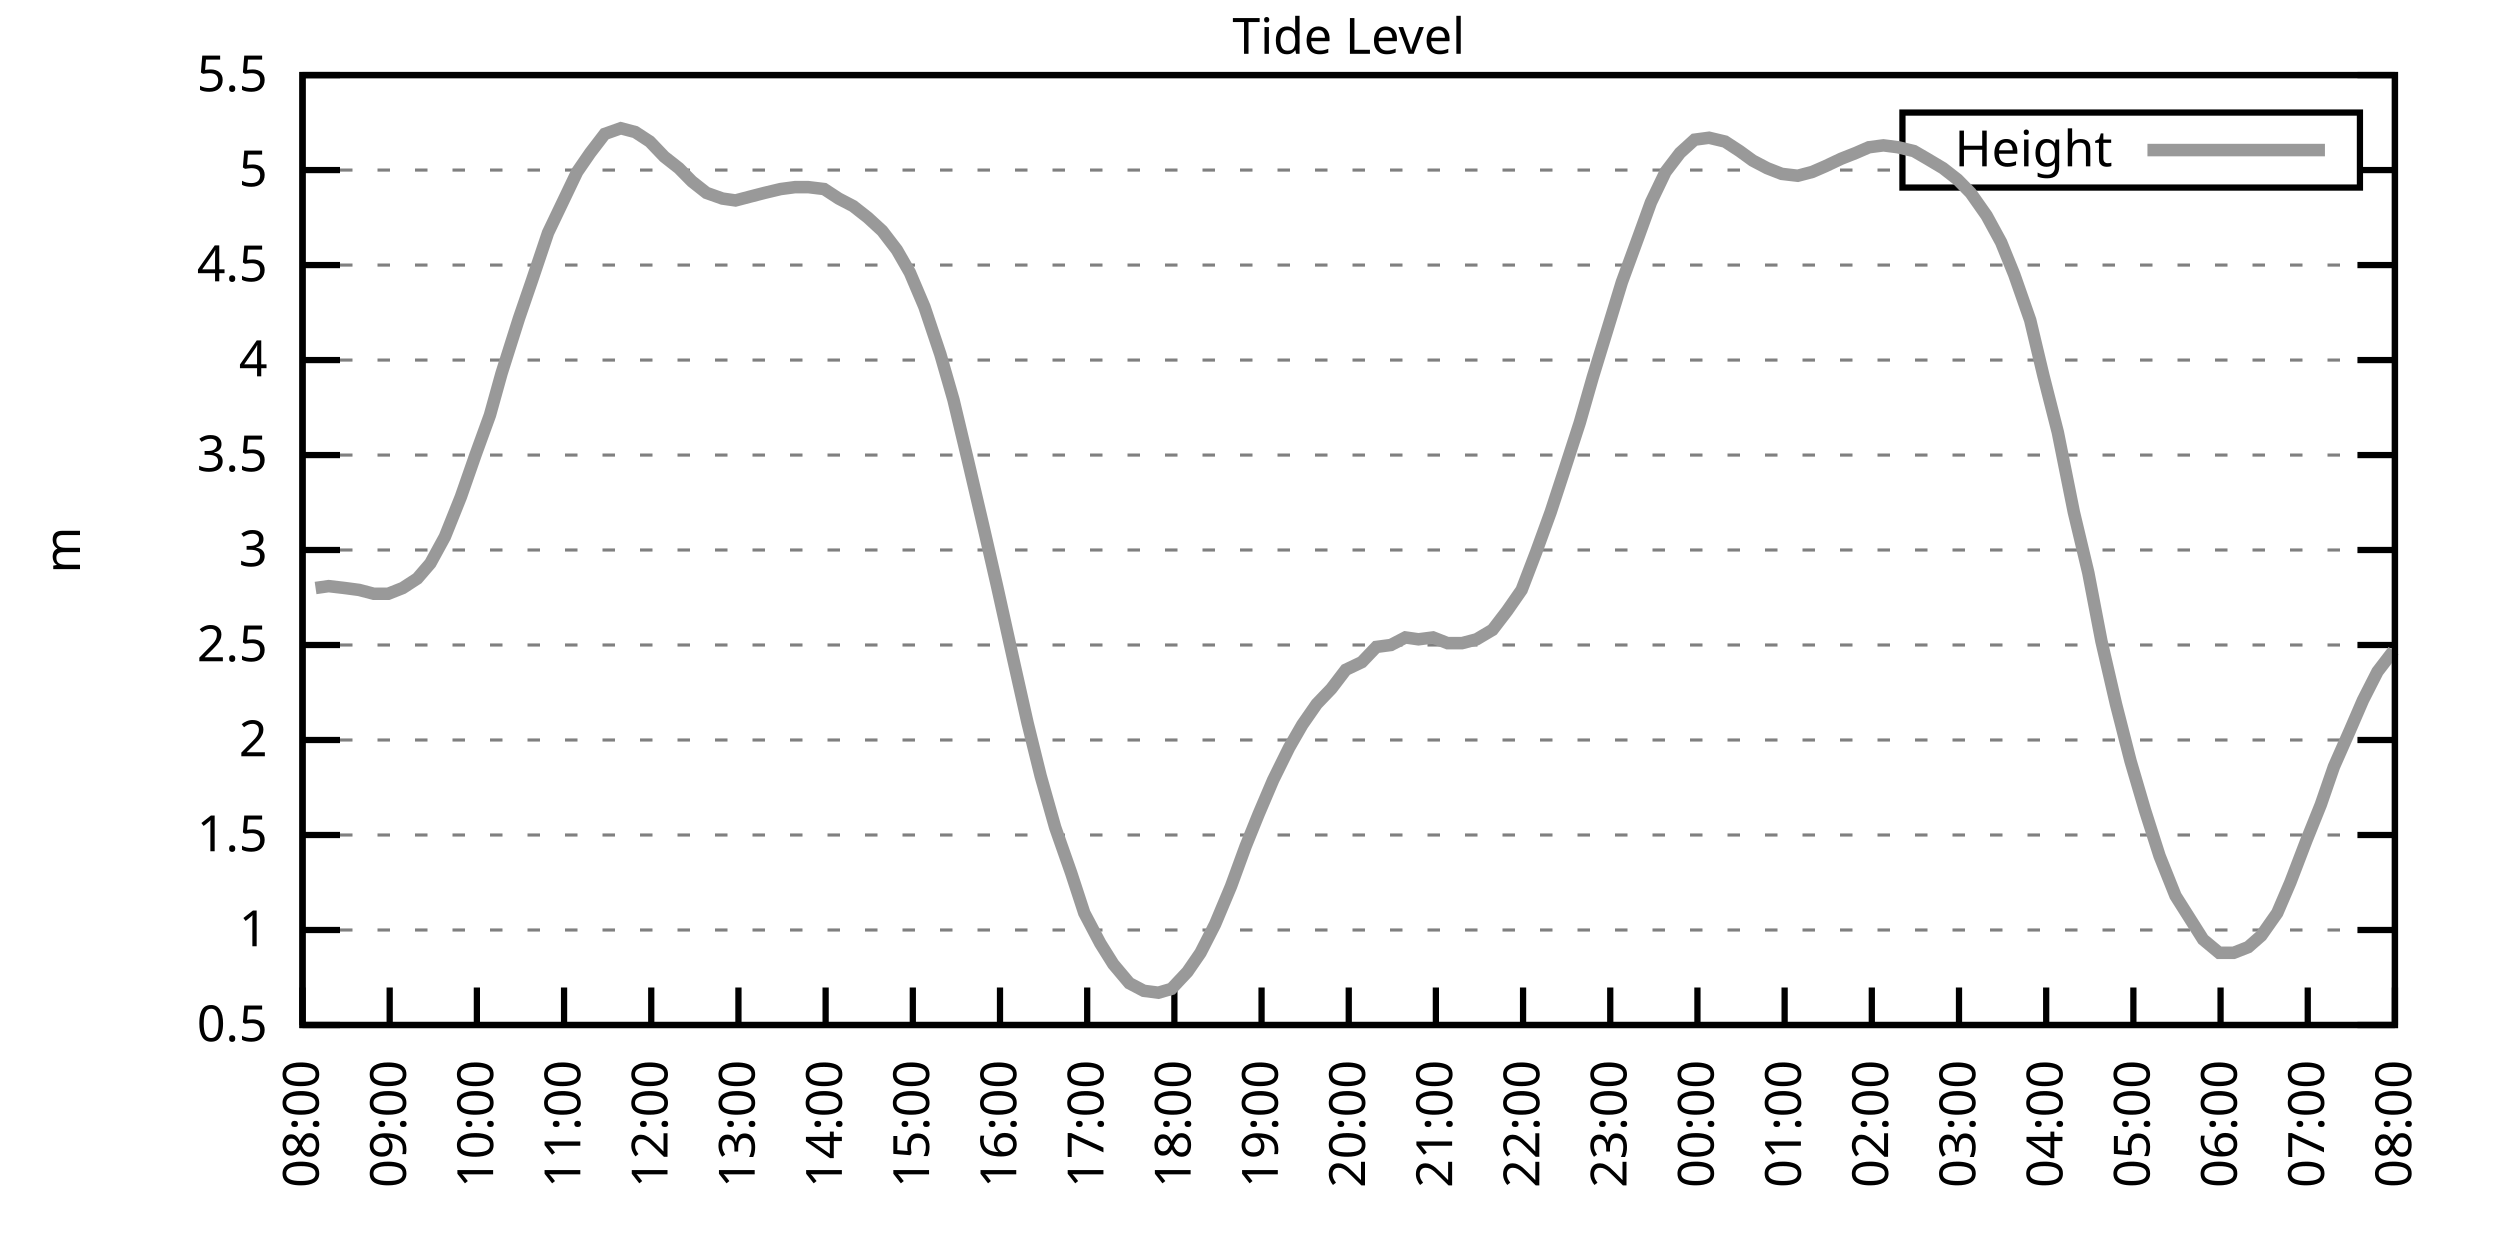
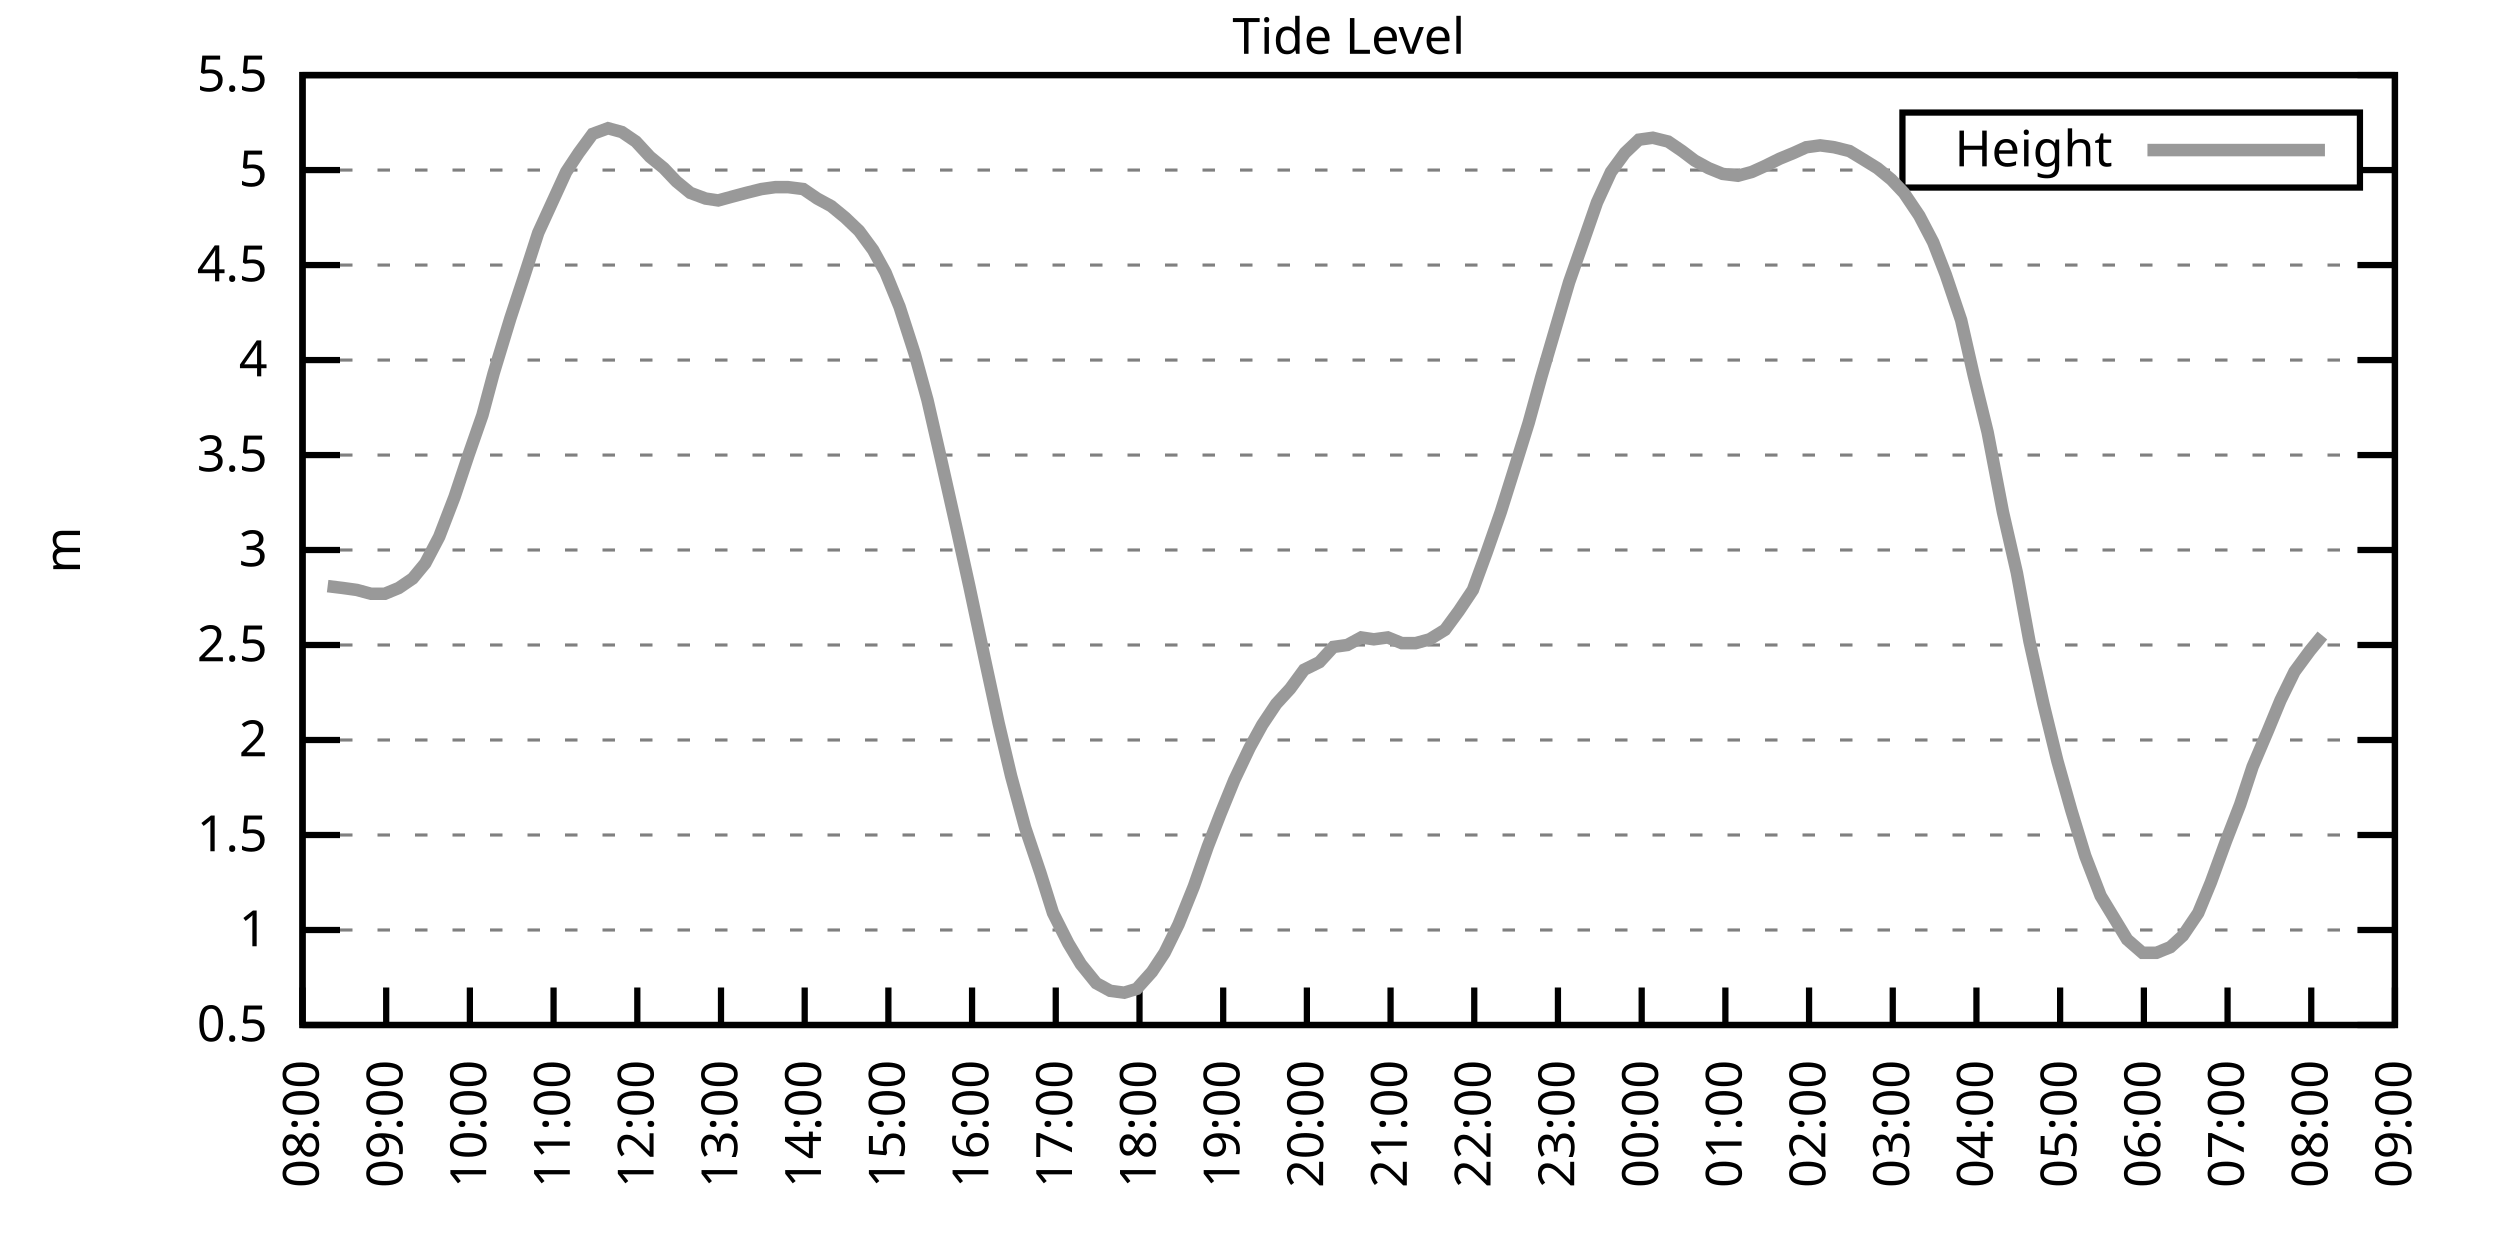
<svg xmlns="http://www.w3.org/2000/svg" xmlns:xlink="http://www.w3.org/1999/xlink" width="400" height="200" viewBox="0 0 400 200">
  <g id="gnuplot_canvas">
    <rect x="0" y="0" width="400" height="200" fill="none" />
    <defs>
      <circle id="gpDot" r="0.5" stroke-width="0.5" stroke="currentColor" />
      <path id="gpPt0" stroke-width="0.333" stroke="currentColor" d="M-1,0 h2 M0,-1 v2" />
      <path id="gpPt1" stroke-width="0.333" stroke="currentColor" d="M-1,-1 L1,1 M1,-1 L-1,1" />
      <path id="gpPt2" stroke-width="0.333" stroke="currentColor" d="M-1,0 L1,0 M0,-1 L0,1 M-1,-1 L1,1 M-1,1 L1,-1" />
      <rect id="gpPt3" stroke-width="0.333" stroke="currentColor" x="-1" y="-1" width="2" height="2" />
      <rect id="gpPt4" stroke-width="0.333" stroke="currentColor" fill="currentColor" x="-1" y="-1" width="2" height="2" />
      <circle id="gpPt5" stroke-width="0.333" stroke="currentColor" cx="0" cy="0" r="1" />
      <use xlink:href="#gpPt5" id="gpPt6" fill="currentColor" stroke="none" />
      <path id="gpPt7" stroke-width="0.333" stroke="currentColor" d="M0,-1.33 L-1.33,0.67 L1.33,0.67 z" />
      <use xlink:href="#gpPt7" id="gpPt8" fill="currentColor" stroke="none" />
      <use xlink:href="#gpPt7" id="gpPt9" stroke="currentColor" transform="rotate(180)" />
      <use xlink:href="#gpPt9" id="gpPt10" fill="currentColor" stroke="none" />
      <use xlink:href="#gpPt3" id="gpPt11" stroke="currentColor" transform="rotate(45)" />
      <use xlink:href="#gpPt11" id="gpPt12" fill="currentColor" stroke="none" />
      <path id="gpPt13" stroke-width="0.333" stroke="currentColor" d="M0,1.330 L1.265,0.411 L0.782,-1.067 L-0.782,-1.076 L-1.265,0.411 z" />
      <use xlink:href="#gpPt13" id="gpPt14" fill="currentColor" stroke="none" />
      <filter id="textbox" filterUnits="objectBoundingBox" x="0" y="0" height="1" width="1">
        <feFlood flood-color="white" flood-opacity="1" result="bgnd" />
        <feComposite in="SourceGraphic" in2="bgnd" operator="atop" />
      </filter>
      <filter id="greybox" filterUnits="objectBoundingBox" x="0" y="0" height="1" width="1">
        <feFlood flood-color="lightgrey" flood-opacity="1" result="grey" />
        <feComposite in="SourceGraphic" in2="grey" operator="atop" />
      </filter>
    </defs>
    <g fill="none" color="white" stroke="currentColor" stroke-width="1.00" stroke-linecap="butt" stroke-linejoin="miter">
</g>
    <g fill="none" color="black" stroke="currentColor" stroke-width="1.00" stroke-linecap="butt" stroke-linejoin="miter">
      <g stroke="none" shape-rendering="crispEdges">
        <polygon fill="rgb(255, 255, 255)" points="48.40,164.00 383.18,164.00 383.18,12.02 48.40,12.02 " />
      </g>
    </g>
    <g fill="none" color="black" stroke="currentColor" stroke-width="1.00" stroke-linecap="butt" stroke-linejoin="miter">
</g>
    <g fill="none" color="black" stroke="black" stroke-width="0.50" stroke-linecap="butt" stroke-linejoin="miter">
</g>
    <g fill="none" color="gray" stroke="currentColor" stroke-width="0.50" stroke-linecap="butt" stroke-linejoin="miter">
      <path stroke="gray" stroke-dasharray="2,4" class="gridline" d="M48.40,164.00 L383.19,164.00  " />
    </g>
    <g fill="none" color="gray" stroke="gray" stroke-width="1.00" stroke-linecap="butt" stroke-linejoin="miter">
</g>
    <g fill="none" color="black" stroke="currentColor" stroke-width="1.00" stroke-linecap="butt" stroke-linejoin="miter">
      <path stroke="black" d="M48.40,164.00 L54.40,164.00 M383.19,164.00 L377.19,164.00  " />
      <g transform="translate(42.80,166.60)" stroke="none" fill="black" font-family="Sans" font-size="8.00" text-anchor="end">
        <text>
          <tspan font-family="Sans"> 0.5</tspan>
        </text>
      </g>
    </g>
    <g fill="none" color="black" stroke="currentColor" stroke-width="1.00" stroke-linecap="butt" stroke-linejoin="miter">
</g>
    <g fill="none" color="black" stroke="black" stroke-width="0.50" stroke-linecap="butt" stroke-linejoin="miter">
</g>
    <g fill="none" color="gray" stroke="currentColor" stroke-width="0.50" stroke-linecap="butt" stroke-linejoin="miter">
      <path stroke="gray" stroke-dasharray="2,4" class="gridline" d="M48.40,148.80 L383.19,148.80  " />
    </g>
    <g fill="none" color="gray" stroke="gray" stroke-width="1.00" stroke-linecap="butt" stroke-linejoin="miter">
</g>
    <g fill="none" color="black" stroke="currentColor" stroke-width="1.00" stroke-linecap="butt" stroke-linejoin="miter">
      <path stroke="black" d="M48.40,148.80 L54.40,148.80 M383.19,148.80 L377.19,148.80  " />
      <g transform="translate(42.80,151.40)" stroke="none" fill="black" font-family="Sans" font-size="8.00" text-anchor="end">
        <text>
          <tspan font-family="Sans"> 1</tspan>
        </text>
      </g>
    </g>
    <g fill="none" color="black" stroke="currentColor" stroke-width="1.00" stroke-linecap="butt" stroke-linejoin="miter">
</g>
    <g fill="none" color="black" stroke="black" stroke-width="0.50" stroke-linecap="butt" stroke-linejoin="miter">
</g>
    <g fill="none" color="gray" stroke="currentColor" stroke-width="0.50" stroke-linecap="butt" stroke-linejoin="miter">
      <path stroke="gray" stroke-dasharray="2,4" class="gridline" d="M48.40,133.60 L383.19,133.60  " />
    </g>
    <g fill="none" color="gray" stroke="gray" stroke-width="1.00" stroke-linecap="butt" stroke-linejoin="miter">
</g>
    <g fill="none" color="black" stroke="currentColor" stroke-width="1.00" stroke-linecap="butt" stroke-linejoin="miter">
      <path stroke="black" d="M48.40,133.60 L54.40,133.60 M383.19,133.60 L377.19,133.60  " />
      <g transform="translate(42.80,136.20)" stroke="none" fill="black" font-family="Sans" font-size="8.00" text-anchor="end">
        <text>
          <tspan font-family="Sans"> 1.5</tspan>
        </text>
      </g>
    </g>
    <g fill="none" color="black" stroke="currentColor" stroke-width="1.00" stroke-linecap="butt" stroke-linejoin="miter">
</g>
    <g fill="none" color="black" stroke="black" stroke-width="0.50" stroke-linecap="butt" stroke-linejoin="miter">
</g>
    <g fill="none" color="gray" stroke="currentColor" stroke-width="0.50" stroke-linecap="butt" stroke-linejoin="miter">
      <path stroke="gray" stroke-dasharray="2,4" class="gridline" d="M48.40,118.40 L383.19,118.40  " />
    </g>
    <g fill="none" color="gray" stroke="gray" stroke-width="1.00" stroke-linecap="butt" stroke-linejoin="miter">
</g>
    <g fill="none" color="black" stroke="currentColor" stroke-width="1.00" stroke-linecap="butt" stroke-linejoin="miter">
      <path stroke="black" d="M48.40,118.40 L54.40,118.40 M383.19,118.40 L377.19,118.40  " />
      <g transform="translate(42.80,121.00)" stroke="none" fill="black" font-family="Sans" font-size="8.00" text-anchor="end">
        <text>
          <tspan font-family="Sans"> 2</tspan>
        </text>
      </g>
    </g>
    <g fill="none" color="black" stroke="currentColor" stroke-width="1.00" stroke-linecap="butt" stroke-linejoin="miter">
</g>
    <g fill="none" color="black" stroke="black" stroke-width="0.50" stroke-linecap="butt" stroke-linejoin="miter">
</g>
    <g fill="none" color="gray" stroke="currentColor" stroke-width="0.50" stroke-linecap="butt" stroke-linejoin="miter">
      <path stroke="gray" stroke-dasharray="2,4" class="gridline" d="M48.40,103.20 L383.19,103.20  " />
    </g>
    <g fill="none" color="gray" stroke="gray" stroke-width="1.00" stroke-linecap="butt" stroke-linejoin="miter">
</g>
    <g fill="none" color="black" stroke="currentColor" stroke-width="1.00" stroke-linecap="butt" stroke-linejoin="miter">
      <path stroke="black" d="M48.40,103.20 L54.40,103.20 M383.19,103.20 L377.19,103.20  " />
      <g transform="translate(42.80,105.80)" stroke="none" fill="black" font-family="Sans" font-size="8.00" text-anchor="end">
        <text>
          <tspan font-family="Sans"> 2.5</tspan>
        </text>
      </g>
    </g>
    <g fill="none" color="black" stroke="currentColor" stroke-width="1.00" stroke-linecap="butt" stroke-linejoin="miter">
</g>
    <g fill="none" color="black" stroke="black" stroke-width="0.50" stroke-linecap="butt" stroke-linejoin="miter">
</g>
    <g fill="none" color="gray" stroke="currentColor" stroke-width="0.50" stroke-linecap="butt" stroke-linejoin="miter">
      <path stroke="gray" stroke-dasharray="2,4" class="gridline" d="M48.40,88.00 L383.19,88.00  " />
    </g>
    <g fill="none" color="gray" stroke="gray" stroke-width="1.00" stroke-linecap="butt" stroke-linejoin="miter">
</g>
    <g fill="none" color="black" stroke="currentColor" stroke-width="1.00" stroke-linecap="butt" stroke-linejoin="miter">
      <path stroke="black" d="M48.40,88.00 L54.40,88.00 M383.19,88.00 L377.19,88.00  " />
      <g transform="translate(42.80,90.60)" stroke="none" fill="black" font-family="Sans" font-size="8.00" text-anchor="end">
        <text>
          <tspan font-family="Sans"> 3</tspan>
        </text>
      </g>
    </g>
    <g fill="none" color="black" stroke="currentColor" stroke-width="1.00" stroke-linecap="butt" stroke-linejoin="miter">
</g>
    <g fill="none" color="black" stroke="black" stroke-width="0.50" stroke-linecap="butt" stroke-linejoin="miter">
</g>
    <g fill="none" color="gray" stroke="currentColor" stroke-width="0.50" stroke-linecap="butt" stroke-linejoin="miter">
      <path stroke="gray" stroke-dasharray="2,4" class="gridline" d="M48.40,72.81 L383.19,72.81  " />
    </g>
    <g fill="none" color="gray" stroke="gray" stroke-width="1.00" stroke-linecap="butt" stroke-linejoin="miter">
</g>
    <g fill="none" color="black" stroke="currentColor" stroke-width="1.00" stroke-linecap="butt" stroke-linejoin="miter">
      <path stroke="black" d="M48.40,72.81 L54.40,72.81 M383.19,72.81 L377.19,72.81  " />
      <g transform="translate(42.80,75.41)" stroke="none" fill="black" font-family="Sans" font-size="8.00" text-anchor="end">
        <text>
          <tspan font-family="Sans"> 3.5</tspan>
        </text>
      </g>
    </g>
    <g fill="none" color="black" stroke="currentColor" stroke-width="1.00" stroke-linecap="butt" stroke-linejoin="miter">
</g>
    <g fill="none" color="black" stroke="black" stroke-width="0.50" stroke-linecap="butt" stroke-linejoin="miter">
</g>
    <g fill="none" color="gray" stroke="currentColor" stroke-width="0.50" stroke-linecap="butt" stroke-linejoin="miter">
      <path stroke="gray" stroke-dasharray="2,4" class="gridline" d="M48.40,57.61 L383.19,57.61  " />
    </g>
    <g fill="none" color="gray" stroke="gray" stroke-width="1.00" stroke-linecap="butt" stroke-linejoin="miter">
</g>
    <g fill="none" color="black" stroke="currentColor" stroke-width="1.00" stroke-linecap="butt" stroke-linejoin="miter">
      <path stroke="black" d="M48.40,57.61 L54.40,57.61 M383.19,57.61 L377.19,57.61  " />
      <g transform="translate(42.80,60.21)" stroke="none" fill="black" font-family="Sans" font-size="8.00" text-anchor="end">
        <text>
          <tspan font-family="Sans"> 4</tspan>
        </text>
      </g>
    </g>
    <g fill="none" color="black" stroke="currentColor" stroke-width="1.00" stroke-linecap="butt" stroke-linejoin="miter">
</g>
    <g fill="none" color="black" stroke="black" stroke-width="0.50" stroke-linecap="butt" stroke-linejoin="miter">
</g>
    <g fill="none" color="gray" stroke="currentColor" stroke-width="0.50" stroke-linecap="butt" stroke-linejoin="miter">
      <path stroke="gray" stroke-dasharray="2,4" class="gridline" d="M48.40,42.41 L383.19,42.41  " />
    </g>
    <g fill="none" color="gray" stroke="gray" stroke-width="1.00" stroke-linecap="butt" stroke-linejoin="miter">
</g>
    <g fill="none" color="black" stroke="currentColor" stroke-width="1.00" stroke-linecap="butt" stroke-linejoin="miter">
      <path stroke="black" d="M48.40,42.41 L54.40,42.41 M383.19,42.41 L377.19,42.41  " />
      <g transform="translate(42.80,45.01)" stroke="none" fill="black" font-family="Sans" font-size="8.00" text-anchor="end">
        <text>
          <tspan font-family="Sans"> 4.5</tspan>
        </text>
      </g>
    </g>
    <g fill="none" color="black" stroke="currentColor" stroke-width="1.00" stroke-linecap="butt" stroke-linejoin="miter">
</g>
    <g fill="none" color="black" stroke="black" stroke-width="0.50" stroke-linecap="butt" stroke-linejoin="miter">
</g>
    <g fill="none" color="gray" stroke="currentColor" stroke-width="0.50" stroke-linecap="butt" stroke-linejoin="miter">
      <path stroke="gray" stroke-dasharray="2,4" class="gridline" d="M48.40,27.21 L304.39,27.21 M377.59,27.21 L383.19,27.21  " />
    </g>
    <g fill="none" color="gray" stroke="gray" stroke-width="1.00" stroke-linecap="butt" stroke-linejoin="miter">
</g>
    <g fill="none" color="black" stroke="currentColor" stroke-width="1.00" stroke-linecap="butt" stroke-linejoin="miter">
      <path stroke="black" d="M48.40,27.21 L54.40,27.21 M383.19,27.21 L377.19,27.21  " />
      <g transform="translate(42.80,29.81)" stroke="none" fill="black" font-family="Sans" font-size="8.00" text-anchor="end">
        <text>
          <tspan font-family="Sans"> 5</tspan>
        </text>
      </g>
    </g>
    <g fill="none" color="black" stroke="currentColor" stroke-width="1.00" stroke-linecap="butt" stroke-linejoin="miter">
</g>
    <g fill="none" color="black" stroke="black" stroke-width="0.50" stroke-linecap="butt" stroke-linejoin="miter">
</g>
    <g fill="none" color="gray" stroke="currentColor" stroke-width="0.50" stroke-linecap="butt" stroke-linejoin="miter">
      <path stroke="gray" stroke-dasharray="2,4" class="gridline" d="M48.40,12.01 L383.19,12.01  " />
    </g>
    <g fill="none" color="gray" stroke="gray" stroke-width="1.00" stroke-linecap="butt" stroke-linejoin="miter">
</g>
    <g fill="none" color="black" stroke="currentColor" stroke-width="1.00" stroke-linecap="butt" stroke-linejoin="miter">
      <path stroke="black" d="M48.40,12.01 L54.40,12.01 M383.19,12.01 L377.19,12.01  " />
      <g transform="translate(42.80,14.61)" stroke="none" fill="black" font-family="Sans" font-size="8.00" text-anchor="end">
        <text>
          <tspan font-family="Sans"> 5.5</tspan>
        </text>
      </g>
    </g>
    <g fill="none" color="black" stroke="currentColor" stroke-width="1.00" stroke-linecap="butt" stroke-linejoin="miter">
      <path stroke="black" d="M48.40,164.00 L48.40,158.00  " />
      <g transform="translate(51.00,169.60) rotate(270.00)" stroke="none" fill="black" font-family="Sans" font-size="8.00" text-anchor="end">
        <text>
          <tspan font-family="Sans">08:00</tspan>
        </text>
      </g>
    </g>
    <g fill="none" color="black" stroke="currentColor" stroke-width="1.00" stroke-linecap="butt" stroke-linejoin="miter">
-       <path stroke="black" d="M62.35,164.00 L62.35,158.00  " />
-       <g transform="translate(64.95,169.60) rotate(270.00)" stroke="none" fill="black" font-family="Sans" font-size="8.00" text-anchor="end">
+       <path stroke="black" d="M61.79,164.00 L61.79,158.00  " />
+       <g transform="translate(64.39,169.60) rotate(270.00)" stroke="none" fill="black" font-family="Sans" font-size="8.00" text-anchor="end">
        <text>
          <tspan font-family="Sans">09:00</tspan>
        </text>
      </g>
    </g>
    <g fill="none" color="black" stroke="currentColor" stroke-width="1.00" stroke-linecap="butt" stroke-linejoin="miter">
-       <path stroke="black" d="M76.30,164.00 L76.30,158.00  " />
-       <g transform="translate(78.90,169.60) rotate(270.00)" stroke="none" fill="black" font-family="Sans" font-size="8.00" text-anchor="end">
+       <path stroke="black" d="M75.18,164.00 L75.18,158.00  " />
+       <g transform="translate(77.78,169.60) rotate(270.00)" stroke="none" fill="black" font-family="Sans" font-size="8.00" text-anchor="end">
        <text>
          <tspan font-family="Sans">10:00</tspan>
        </text>
      </g>
    </g>
    <g fill="none" color="black" stroke="currentColor" stroke-width="1.00" stroke-linecap="butt" stroke-linejoin="miter">
-       <path stroke="black" d="M90.25,164.00 L90.25,158.00  " />
-       <g transform="translate(92.85,169.60) rotate(270.00)" stroke="none" fill="black" font-family="Sans" font-size="8.00" text-anchor="end">
+       <path stroke="black" d="M88.57,164.00 L88.57,158.00  " />
+       <g transform="translate(91.17,169.60) rotate(270.00)" stroke="none" fill="black" font-family="Sans" font-size="8.00" text-anchor="end">
        <text>
          <tspan font-family="Sans">11:00</tspan>
        </text>
      </g>
    </g>
    <g fill="none" color="black" stroke="currentColor" stroke-width="1.00" stroke-linecap="butt" stroke-linejoin="miter">
-       <path stroke="black" d="M104.20,164.00 L104.20,158.00  " />
-       <g transform="translate(106.80,169.60) rotate(270.00)" stroke="none" fill="black" font-family="Sans" font-size="8.00" text-anchor="end">
+       <path stroke="black" d="M101.97,164.00 L101.97,158.00  " />
+       <g transform="translate(104.57,169.60) rotate(270.00)" stroke="none" fill="black" font-family="Sans" font-size="8.00" text-anchor="end">
        <text>
          <tspan font-family="Sans">12:00</tspan>
        </text>
      </g>
    </g>
    <g fill="none" color="black" stroke="currentColor" stroke-width="1.00" stroke-linecap="butt" stroke-linejoin="miter">
-       <path stroke="black" d="M118.15,164.00 L118.15,158.00  " />
-       <g transform="translate(120.75,169.60) rotate(270.00)" stroke="none" fill="black" font-family="Sans" font-size="8.00" text-anchor="end">
+       <path stroke="black" d="M115.36,164.00 L115.36,158.00  " />
+       <g transform="translate(117.96,169.60) rotate(270.00)" stroke="none" fill="black" font-family="Sans" font-size="8.00" text-anchor="end">
        <text>
          <tspan font-family="Sans">13:00</tspan>
        </text>
      </g>
    </g>
    <g fill="none" color="black" stroke="currentColor" stroke-width="1.00" stroke-linecap="butt" stroke-linejoin="miter">
-       <path stroke="black" d="M132.10,164.00 L132.10,158.00  " />
-       <g transform="translate(134.70,169.60) rotate(270.00)" stroke="none" fill="black" font-family="Sans" font-size="8.00" text-anchor="end">
+       <path stroke="black" d="M128.75,164.00 L128.75,158.00  " />
+       <g transform="translate(131.35,169.60) rotate(270.00)" stroke="none" fill="black" font-family="Sans" font-size="8.00" text-anchor="end">
        <text>
          <tspan font-family="Sans">14:00</tspan>
        </text>
      </g>
    </g>
    <g fill="none" color="black" stroke="currentColor" stroke-width="1.00" stroke-linecap="butt" stroke-linejoin="miter">
-       <path stroke="black" d="M146.05,164.00 L146.05,158.00  " />
-       <g transform="translate(148.65,169.60) rotate(270.00)" stroke="none" fill="black" font-family="Sans" font-size="8.00" text-anchor="end">
+       <path stroke="black" d="M142.14,164.00 L142.14,158.00  " />
+       <g transform="translate(144.74,169.60) rotate(270.00)" stroke="none" fill="black" font-family="Sans" font-size="8.00" text-anchor="end">
        <text>
          <tspan font-family="Sans">15:00</tspan>
        </text>
      </g>
    </g>
    <g fill="none" color="black" stroke="currentColor" stroke-width="1.00" stroke-linecap="butt" stroke-linejoin="miter">
-       <path stroke="black" d="M160.00,164.00 L160.00,158.00  " />
-       <g transform="translate(162.60,169.60) rotate(270.00)" stroke="none" fill="black" font-family="Sans" font-size="8.00" text-anchor="end">
+       <path stroke="black" d="M155.53,164.00 L155.53,158.00  " />
+       <g transform="translate(158.13,169.60) rotate(270.00)" stroke="none" fill="black" font-family="Sans" font-size="8.00" text-anchor="end">
        <text>
          <tspan font-family="Sans">16:00</tspan>
        </text>
      </g>
    </g>
    <g fill="none" color="black" stroke="currentColor" stroke-width="1.00" stroke-linecap="butt" stroke-linejoin="miter">
-       <path stroke="black" d="M173.95,164.00 L173.95,158.00  " />
-       <g transform="translate(176.55,169.60) rotate(270.00)" stroke="none" fill="black" font-family="Sans" font-size="8.00" text-anchor="end">
+       <path stroke="black" d="M168.92,164.00 L168.92,158.00  " />
+       <g transform="translate(171.52,169.60) rotate(270.00)" stroke="none" fill="black" font-family="Sans" font-size="8.00" text-anchor="end">
        <text>
          <tspan font-family="Sans">17:00</tspan>
        </text>
      </g>
    </g>
    <g fill="none" color="black" stroke="currentColor" stroke-width="1.00" stroke-linecap="butt" stroke-linejoin="miter">
-       <path stroke="black" d="M187.90,164.00 L187.90,158.00  " />
-       <g transform="translate(190.50,169.60) rotate(270.00)" stroke="none" fill="black" font-family="Sans" font-size="8.00" text-anchor="end">
+       <path stroke="black" d="M182.32,164.00 L182.32,158.00  " />
+       <g transform="translate(184.92,169.60) rotate(270.00)" stroke="none" fill="black" font-family="Sans" font-size="8.00" text-anchor="end">
        <text>
          <tspan font-family="Sans">18:00</tspan>
        </text>
      </g>
    </g>
    <g fill="none" color="black" stroke="currentColor" stroke-width="1.00" stroke-linecap="butt" stroke-linejoin="miter">
-       <path stroke="black" d="M201.85,164.00 L201.85,158.00  " />
-       <g transform="translate(204.45,169.60) rotate(270.00)" stroke="none" fill="black" font-family="Sans" font-size="8.00" text-anchor="end">
+       <path stroke="black" d="M195.71,164.00 L195.71,158.00  " />
+       <g transform="translate(198.31,169.60) rotate(270.00)" stroke="none" fill="black" font-family="Sans" font-size="8.00" text-anchor="end">
        <text>
          <tspan font-family="Sans">19:00</tspan>
        </text>
      </g>
    </g>
    <g fill="none" color="black" stroke="currentColor" stroke-width="1.00" stroke-linecap="butt" stroke-linejoin="miter">
-       <path stroke="black" d="M215.80,164.00 L215.80,158.00  " />
-       <g transform="translate(218.40,169.60) rotate(270.00)" stroke="none" fill="black" font-family="Sans" font-size="8.00" text-anchor="end">
+       <path stroke="black" d="M209.10,164.00 L209.10,158.00  " />
+       <g transform="translate(211.70,169.60) rotate(270.00)" stroke="none" fill="black" font-family="Sans" font-size="8.00" text-anchor="end">
        <text>
          <tspan font-family="Sans">20:00</tspan>
        </text>
      </g>
    </g>
    <g fill="none" color="black" stroke="currentColor" stroke-width="1.00" stroke-linecap="butt" stroke-linejoin="miter">
-       <path stroke="black" d="M229.74,164.00 L229.74,158.00  " />
-       <g transform="translate(232.34,169.60) rotate(270.00)" stroke="none" fill="black" font-family="Sans" font-size="8.00" text-anchor="end">
+       <path stroke="black" d="M222.49,164.00 L222.49,158.00  " />
+       <g transform="translate(225.09,169.60) rotate(270.00)" stroke="none" fill="black" font-family="Sans" font-size="8.00" text-anchor="end">
        <text>
          <tspan font-family="Sans">21:00</tspan>
        </text>
      </g>
    </g>
    <g fill="none" color="black" stroke="currentColor" stroke-width="1.00" stroke-linecap="butt" stroke-linejoin="miter">
-       <path stroke="black" d="M243.69,164.00 L243.69,158.00  " />
-       <g transform="translate(246.29,169.60) rotate(270.00)" stroke="none" fill="black" font-family="Sans" font-size="8.00" text-anchor="end">
+       <path stroke="black" d="M235.88,164.00 L235.88,158.00  " />
+       <g transform="translate(238.48,169.60) rotate(270.00)" stroke="none" fill="black" font-family="Sans" font-size="8.00" text-anchor="end">
        <text>
          <tspan font-family="Sans">22:00</tspan>
        </text>
      </g>
    </g>
    <g fill="none" color="black" stroke="currentColor" stroke-width="1.00" stroke-linecap="butt" stroke-linejoin="miter">
-       <path stroke="black" d="M257.64,164.00 L257.64,158.00  " />
-       <g transform="translate(260.24,169.60) rotate(270.00)" stroke="none" fill="black" font-family="Sans" font-size="8.00" text-anchor="end">
+       <path stroke="black" d="M249.27,164.00 L249.27,158.00  " />
+       <g transform="translate(251.87,169.60) rotate(270.00)" stroke="none" fill="black" font-family="Sans" font-size="8.00" text-anchor="end">
        <text>
          <tspan font-family="Sans">23:00</tspan>
        </text>
      </g>
    </g>
    <g fill="none" color="black" stroke="currentColor" stroke-width="1.00" stroke-linecap="butt" stroke-linejoin="miter">
-       <path stroke="black" d="M271.59,164.00 L271.59,158.00  " />
-       <g transform="translate(274.19,169.60) rotate(270.00)" stroke="none" fill="black" font-family="Sans" font-size="8.00" text-anchor="end">
+       <path stroke="black" d="M262.67,164.00 L262.67,158.00  " />
+       <g transform="translate(265.27,169.60) rotate(270.00)" stroke="none" fill="black" font-family="Sans" font-size="8.00" text-anchor="end">
        <text>
          <tspan font-family="Sans">00:00</tspan>
        </text>
      </g>
    </g>
    <g fill="none" color="black" stroke="currentColor" stroke-width="1.00" stroke-linecap="butt" stroke-linejoin="miter">
-       <path stroke="black" d="M285.54,164.00 L285.54,158.00  " />
-       <g transform="translate(288.14,169.60) rotate(270.00)" stroke="none" fill="black" font-family="Sans" font-size="8.00" text-anchor="end">
+       <path stroke="black" d="M276.06,164.00 L276.06,158.00  " />
+       <g transform="translate(278.66,169.60) rotate(270.00)" stroke="none" fill="black" font-family="Sans" font-size="8.00" text-anchor="end">
        <text>
          <tspan font-family="Sans">01:00</tspan>
        </text>
      </g>
    </g>
    <g fill="none" color="black" stroke="currentColor" stroke-width="1.00" stroke-linecap="butt" stroke-linejoin="miter">
-       <path stroke="black" d="M299.49,164.00 L299.49,158.00  " />
-       <g transform="translate(302.09,169.60) rotate(270.00)" stroke="none" fill="black" font-family="Sans" font-size="8.00" text-anchor="end">
+       <path stroke="black" d="M289.45,164.00 L289.45,158.00  " />
+       <g transform="translate(292.05,169.60) rotate(270.00)" stroke="none" fill="black" font-family="Sans" font-size="8.00" text-anchor="end">
        <text>
          <tspan font-family="Sans">02:00</tspan>
        </text>
      </g>
    </g>
    <g fill="none" color="black" stroke="currentColor" stroke-width="1.00" stroke-linecap="butt" stroke-linejoin="miter">
-       <path stroke="black" d="M313.44,164.00 L313.44,158.00  " />
-       <g transform="translate(316.04,169.60) rotate(270.00)" stroke="none" fill="black" font-family="Sans" font-size="8.00" text-anchor="end">
+       <path stroke="black" d="M302.84,164.00 L302.84,158.00  " />
+       <g transform="translate(305.44,169.60) rotate(270.00)" stroke="none" fill="black" font-family="Sans" font-size="8.00" text-anchor="end">
        <text>
          <tspan font-family="Sans">03:00</tspan>
        </text>
      </g>
    </g>
    <g fill="none" color="black" stroke="currentColor" stroke-width="1.00" stroke-linecap="butt" stroke-linejoin="miter">
-       <path stroke="black" d="M327.39,164.00 L327.39,158.00  " />
-       <g transform="translate(329.99,169.60) rotate(270.00)" stroke="none" fill="black" font-family="Sans" font-size="8.00" text-anchor="end">
+       <path stroke="black" d="M316.23,164.00 L316.23,158.00  " />
+       <g transform="translate(318.83,169.60) rotate(270.00)" stroke="none" fill="black" font-family="Sans" font-size="8.00" text-anchor="end">
        <text>
          <tspan font-family="Sans">04:00</tspan>
        </text>
      </g>
    </g>
    <g fill="none" color="black" stroke="currentColor" stroke-width="1.00" stroke-linecap="butt" stroke-linejoin="miter">
-       <path stroke="black" d="M341.34,164.00 L341.34,158.00  " />
-       <g transform="translate(343.94,169.60) rotate(270.00)" stroke="none" fill="black" font-family="Sans" font-size="8.00" text-anchor="end">
+       <path stroke="black" d="M329.62,164.00 L329.62,158.00  " />
+       <g transform="translate(332.22,169.60) rotate(270.00)" stroke="none" fill="black" font-family="Sans" font-size="8.00" text-anchor="end">
        <text>
          <tspan font-family="Sans">05:00</tspan>
        </text>
      </g>
    </g>
    <g fill="none" color="black" stroke="currentColor" stroke-width="1.00" stroke-linecap="butt" stroke-linejoin="miter">
-       <path stroke="black" d="M355.29,164.00 L355.29,158.00  " />
-       <g transform="translate(357.89,169.60) rotate(270.00)" stroke="none" fill="black" font-family="Sans" font-size="8.00" text-anchor="end">
+       <path stroke="black" d="M343.02,164.00 L343.02,158.00  " />
+       <g transform="translate(345.62,169.60) rotate(270.00)" stroke="none" fill="black" font-family="Sans" font-size="8.00" text-anchor="end">
        <text>
          <tspan font-family="Sans">06:00</tspan>
        </text>
      </g>
    </g>
    <g fill="none" color="black" stroke="currentColor" stroke-width="1.00" stroke-linecap="butt" stroke-linejoin="miter">
-       <path stroke="black" d="M369.24,164.00 L369.24,158.00  " />
-       <g transform="translate(371.84,169.60) rotate(270.00)" stroke="none" fill="black" font-family="Sans" font-size="8.00" text-anchor="end">
+       <path stroke="black" d="M356.41,164.00 L356.41,158.00  " />
+       <g transform="translate(359.01,169.60) rotate(270.00)" stroke="none" fill="black" font-family="Sans" font-size="8.00" text-anchor="end">
        <text>
          <tspan font-family="Sans">07:00</tspan>
+         </text>
+       </g>
+     </g>
+     <g fill="none" color="black" stroke="currentColor" stroke-width="1.00" stroke-linecap="butt" stroke-linejoin="miter">
+       <path stroke="black" d="M369.80,164.00 L369.80,158.00  " />
+       <g transform="translate(372.40,169.60) rotate(270.00)" stroke="none" fill="black" font-family="Sans" font-size="8.00" text-anchor="end">
+         <text>
+           <tspan font-family="Sans">08:00</tspan>
        </text>
      </g>
    </g>
    <g fill="none" color="black" stroke="currentColor" stroke-width="1.00" stroke-linecap="butt" stroke-linejoin="miter">
      <path stroke="black" d="M383.19,164.00 L383.19,158.00  " />
      <g transform="translate(385.79,169.60) rotate(270.00)" stroke="none" fill="black" font-family="Sans" font-size="8.00" text-anchor="end">
        <text>
-           <tspan font-family="Sans">08:00</tspan>
+           <tspan font-family="Sans">09:00</tspan>
        </text>
      </g>
    </g>
    <g fill="none" color="black" stroke="currentColor" stroke-width="1.00" stroke-linecap="butt" stroke-linejoin="miter">
</g>
    <g fill="none" color="black" stroke="currentColor" stroke-width="1.00" stroke-linecap="butt" stroke-linejoin="miter">
      <path stroke="black" d="M48.40,12.01 L48.40,164.00 L383.19,164.00 L383.19,12.01 L48.40,12.01 Z  " />
    </g>
    <g fill="none" color="black" stroke="currentColor" stroke-width="1.00" stroke-linecap="butt" stroke-linejoin="miter">
</g>
    <g fill="none" color="black" stroke="currentColor" stroke-width="1.00" stroke-linecap="butt" stroke-linejoin="miter">
      <path stroke="black" d="M304.39,30.01 L304.39,18.01 L377.59,18.01 L377.59,30.01 L304.39,30.01 Z  " />
    </g>
    <g id="Tide_level_plot_1">
      <g fill="none" color="white" stroke="black" stroke-width="2.00" stroke-linecap="butt" stroke-linejoin="miter">
</g>
      <g fill="none" color="black" stroke="currentColor" stroke-width="2.00" stroke-linecap="butt" stroke-linejoin="miter">
        <g transform="translate(337.99,26.61)" stroke="none" fill="black" font-family="Sans" font-size="8.00" text-anchor="end">
          <text>
            <tspan font-family="Sans">Height</tspan>
          </text>
        </g>
      </g>
      <g fill="none" color="black" stroke="currentColor" stroke-width="2.00" stroke-linecap="butt" stroke-linejoin="miter">
-         <path stroke="rgb(153, 153, 153)" d="M343.59,24.01 L371.99,24.01 M50.49,94.08 L52.58,93.78 L55.14,94.08 L57.47,94.39 L59.79,95.00 L62.12,95.00   L64.44,94.08 L66.77,92.56 L68.86,90.13 L71.18,85.88 L73.74,79.49 L76.07,72.81 L78.39,66.42 L80.25,59.73   L83.04,50.92 L85.13,44.84 L87.69,37.24 L92.34,27.51 L94.43,24.47 L96.76,21.43 L99.32,20.52 L101.64,21.13   L103.97,22.65 L106.29,25.08 L108.62,26.91 L110.71,29.03 L113.03,30.86 L115.59,31.77 L117.68,32.07 L120.01,31.46   L122.33,30.86 L124.89,30.25 L127.22,29.94 L129.31,29.94 L131.87,30.25 L134.19,31.77 L136.51,32.98 L138.84,34.81   L141.16,36.94 L143.49,39.98 L145.58,43.62 L147.91,49.10 L150.46,56.70 L152.56,63.99 L154.88,73.72 L157.44,84.66   L159.53,93.78 L162.09,105.33 L164.41,115.67 L166.51,124.18 L168.83,132.39 L171.39,139.68 L173.48,146.07 L176.04,150.93   L178.13,154.27 L180.69,157.31 L183.01,158.53 L185.34,158.83 L187.43,158.22 L189.99,155.49 L192.08,152.45 L194.41,147.89   L196.96,141.81 L199.29,135.43 L201.38,130.26 L203.71,124.79 L206.26,119.62 L208.36,115.97 L210.68,112.63 L213.01,110.20   L215.33,107.16 L217.89,105.94 L220.21,103.51 L222.54,103.20 L224.86,101.99 L226.95,102.29 L229.28,101.99 L231.60,102.90   L233.93,102.90 L236.25,102.29 L238.81,100.77 L241.14,97.73 L243.46,94.39 L245.79,88.31 L248.11,81.93 L250.20,75.54   L252.76,67.64 L254.85,60.34 L257.18,52.74 L259.50,45.14 L262.06,38.15 L264.15,32.38 L266.48,27.51 L268.80,24.47   L271.13,22.35 L273.45,22.04 L276.01,22.65 L278.34,24.17 L280.43,25.69 L282.75,26.91 L285.08,27.82 L287.64,28.12   L289.96,27.51 L292.05,26.60 L294.61,25.39 L296.94,24.47 L299.03,23.56 L301.35,23.26 L303.68,23.56 L306.23,24.17   L308.33,25.39 L310.88,26.91 L313.21,28.73 L315.30,30.86 L317.86,34.50 L320.18,38.76 L322.28,43.93 L324.83,51.22   L326.93,60.04 L329.25,69.16 L331.81,81.93 L334.13,91.65 L336.23,102.60 L338.55,112.63 L340.88,121.75 L343.20,129.65   L345.53,136.95 L348.08,143.33 L352.50,150.32 L355.06,152.45 L357.38,152.45 L359.71,151.54 L361.80,149.71 L364.36,146.07   L366.45,141.20 L369.01,134.51 L371.33,128.74 L373.43,122.66 L375.98,116.88 L378.08,112.02 L380.40,107.46 L382.96,104.12    " />
+         <path stroke="rgb(153, 153, 153)" d="M343.59,24.01 L371.99,24.01 M52.42,93.78 L54.87,94.08 L57.10,94.39 L59.34,95.00 L61.57,95.00 L63.80,94.08   L66.03,92.56 L68.04,90.13 L70.27,85.88 L72.73,79.49 L74.96,72.81 L77.19,66.42 L78.98,59.73 L81.66,50.92   L83.66,44.84 L86.12,37.24 L90.58,27.51 L92.59,24.47 L94.82,21.43 L97.28,20.52 L99.51,21.13 L101.74,22.65   L103.98,25.08 L106.21,26.91 L108.22,29.03 L110.45,30.86 L112.90,31.77 L114.91,32.07 L117.14,31.46 L119.38,30.86   L121.83,30.25 L124.06,29.94 L126.07,29.94 L128.53,30.25 L130.76,31.77 L132.99,32.98 L135.22,34.81 L137.45,36.94   L139.69,39.98 L141.69,43.62 L143.93,49.10 L146.38,56.70 L148.39,63.99 L150.62,73.72 L153.08,84.66 L155.09,93.78   L157.54,105.33 L159.77,115.67 L161.78,124.18 L164.01,132.39 L166.47,139.68 L168.48,146.07 L170.93,150.93 L172.94,154.27   L175.40,157.31 L177.63,158.53 L179.86,158.83 L181.87,158.22 L184.32,155.49 L186.33,152.45 L188.57,147.89 L191.02,141.81   L193.25,135.43 L195.26,130.26 L197.49,124.79 L199.95,119.62 L201.96,115.97 L204.19,112.63 L206.42,110.20 L208.65,107.16   L211.11,105.94 L213.34,103.51 L215.57,103.20 L217.80,101.99 L219.81,102.29 L222.04,101.99 L224.28,102.90 L226.51,102.90   L228.74,102.29 L231.20,100.77 L233.43,97.73 L235.66,94.39 L237.89,88.31 L240.12,81.93 L242.13,75.54 L244.59,67.64   L246.60,60.34 L248.83,52.74 L251.06,45.14 L253.51,38.15 L255.52,32.38 L257.76,27.51 L259.99,24.47 L262.22,22.35   L264.45,22.04 L266.91,22.65 L269.14,24.17 L271.15,25.69 L273.38,26.91 L275.61,27.82 L278.07,28.12 L280.30,27.51   L282.31,26.60 L284.76,25.39 L286.99,24.47 L289.00,23.56 L291.23,23.26 L293.47,23.56 L295.92,24.17 L297.93,25.39   L300.39,26.91 L302.62,28.73 L304.63,30.86 L307.08,34.50 L309.31,38.76 L311.32,43.93 L313.78,51.22 L315.79,60.04   L318.02,69.16 L320.47,81.93 L322.70,91.65 L324.71,102.60 L326.95,112.63 L329.18,121.75 L331.41,129.65 L333.64,136.95   L336.10,143.33 L340.34,150.32 L342.79,152.45 L345.02,152.45 L347.26,151.54 L349.26,149.71 L351.72,146.07 L353.73,141.20   L356.18,134.51 L358.42,128.74 L360.42,122.66 L362.88,116.88 L364.89,112.02 L367.12,107.46 L369.58,104.12 L371.58,101.68    " />
      </g>
    </g>
    <g fill="none" color="black" stroke="currentColor" stroke-width="2.00" stroke-linecap="butt" stroke-linejoin="miter">
</g>
    <g fill="none" color="black" stroke="black" stroke-width="1.00" stroke-linecap="butt" stroke-linejoin="miter">
</g>
    <g fill="none" color="black" stroke="currentColor" stroke-width="1.00" stroke-linecap="butt" stroke-linejoin="miter">
      <path stroke="black" d="M48.40,12.01 L48.40,164.00 L383.19,164.00 L383.19,12.01 L48.40,12.01 Z  " />
      <g transform="translate(12.80,88.01) rotate(270.00)" stroke="none" fill="black" font-family="Sans" font-size="8.00" text-anchor="middle">
        <text>
          <tspan font-family="Sans">m</tspan>
        </text>
      </g>
    </g>
    <g fill="none" color="black" stroke="currentColor" stroke-width="1.00" stroke-linecap="butt" stroke-linejoin="miter">
</g>
    <g fill="none" color="black" stroke="currentColor" stroke-width="1.00" stroke-linecap="butt" stroke-linejoin="miter">
      <g transform="translate(215.79,8.61)" stroke="none" fill="black" font-family="Sans" font-size="8.00" text-anchor="middle">
        <text>
          <tspan font-family="Sans">Tide Level</tspan>
        </text>
      </g>
    </g>
    <g fill="none" color="black" stroke="currentColor" stroke-width="1.00" stroke-linecap="butt" stroke-linejoin="miter">
</g>
  </g>
</svg>
